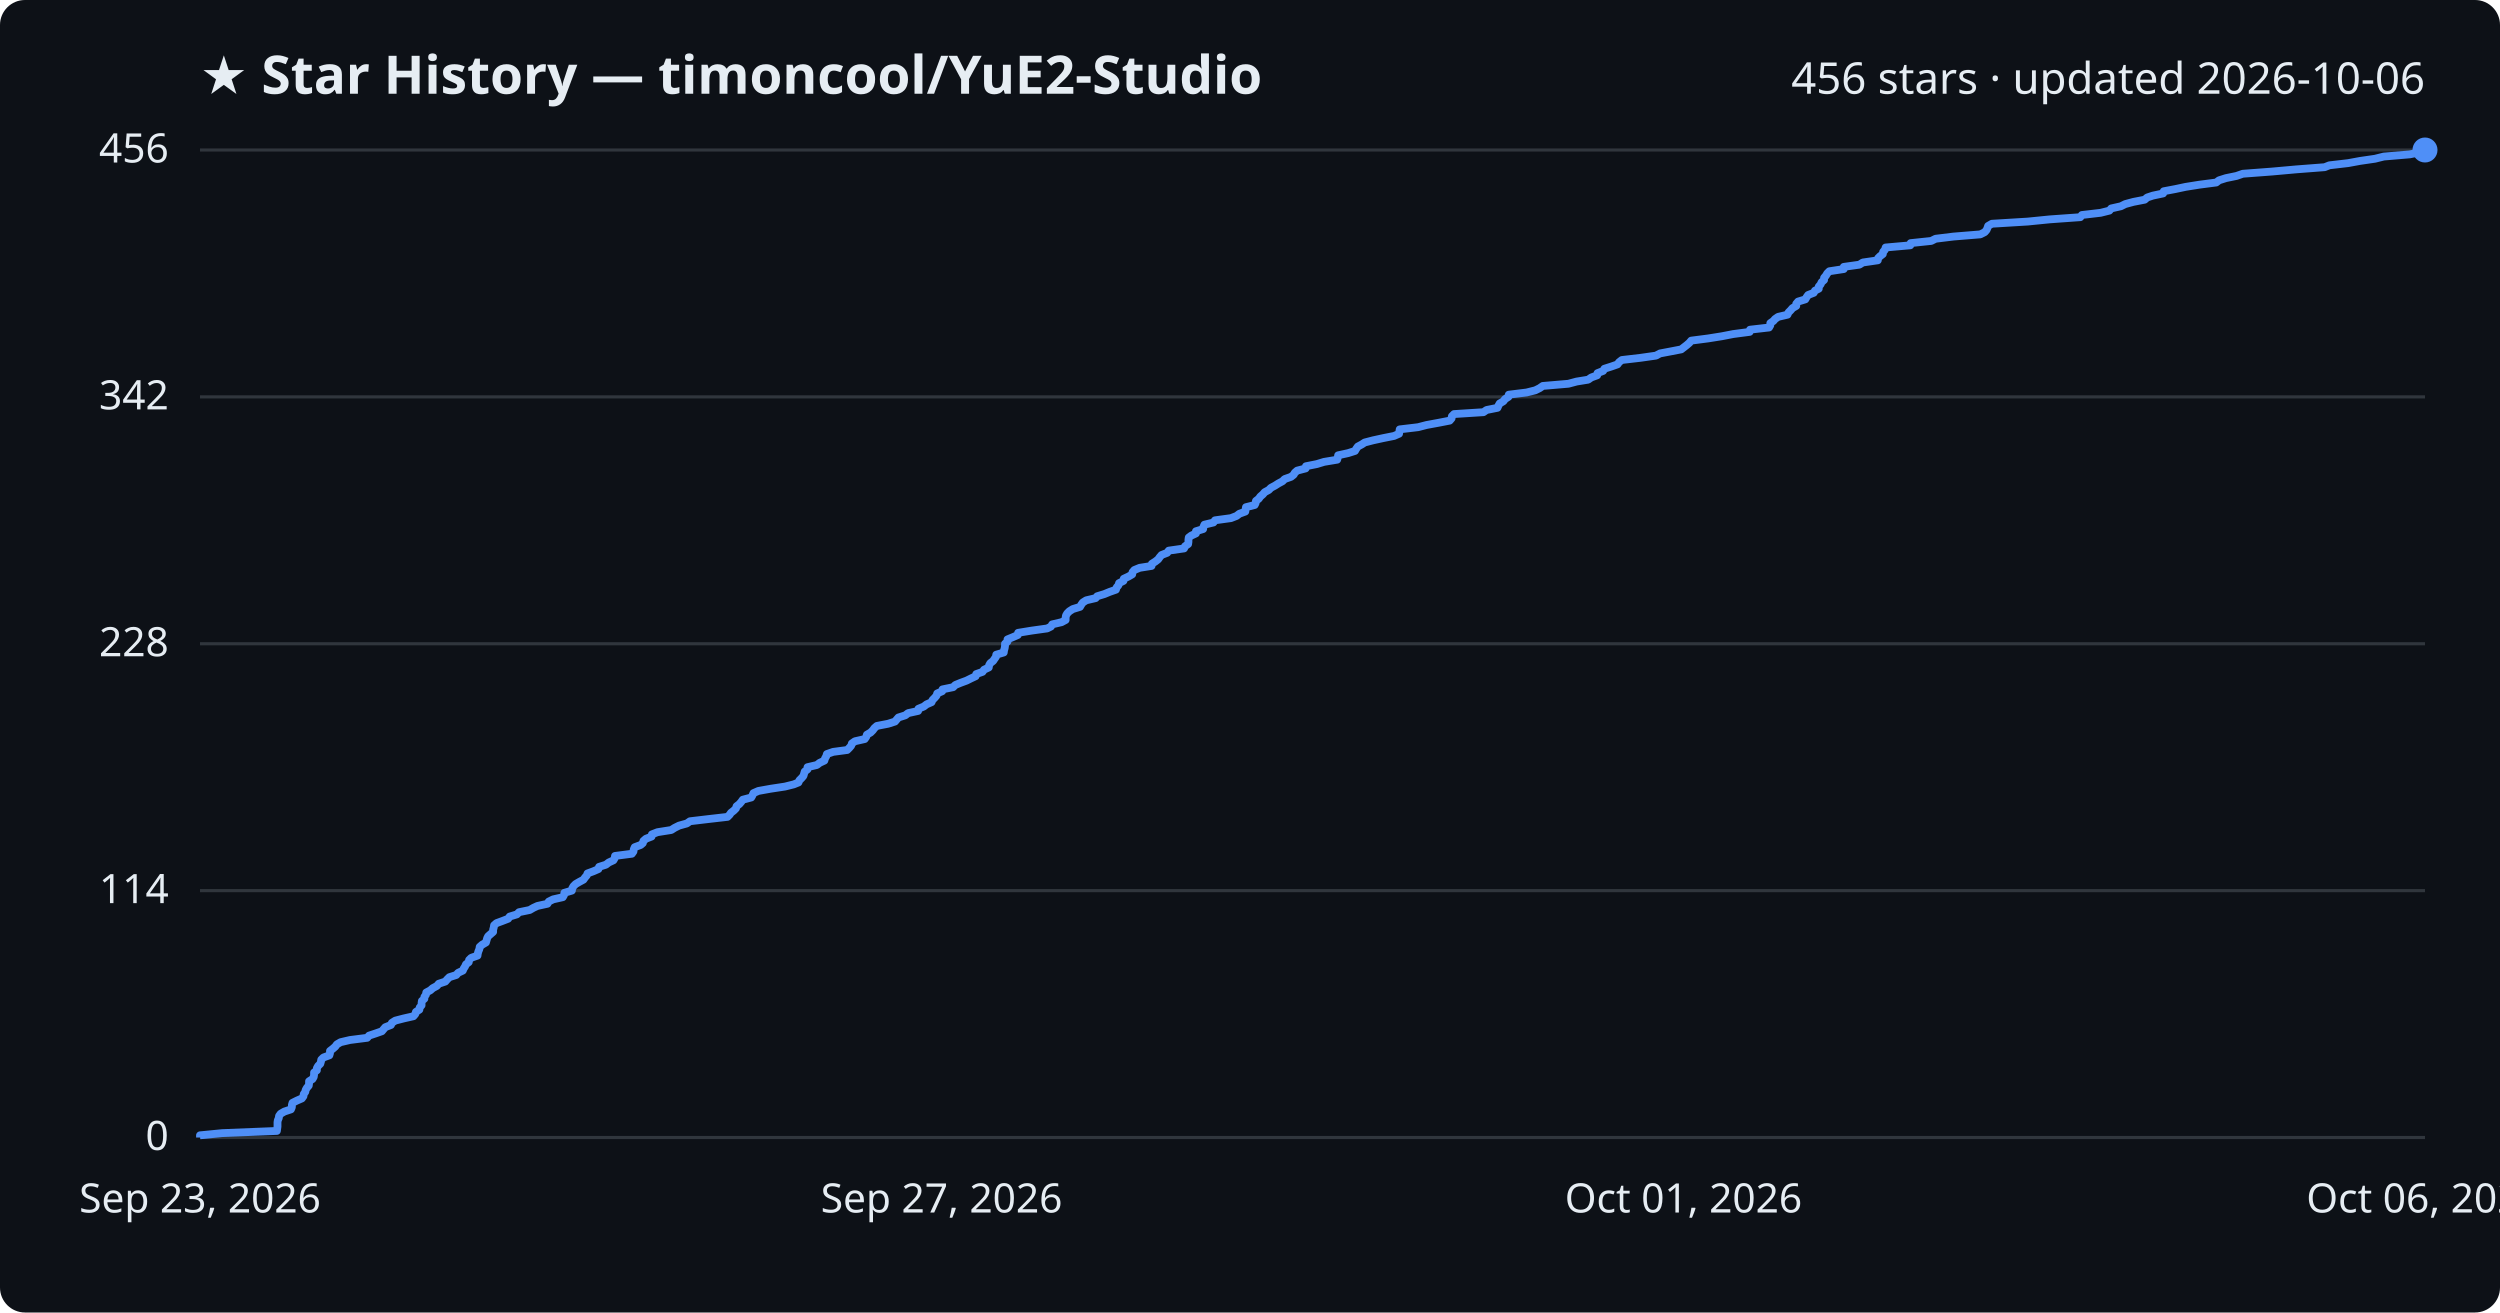
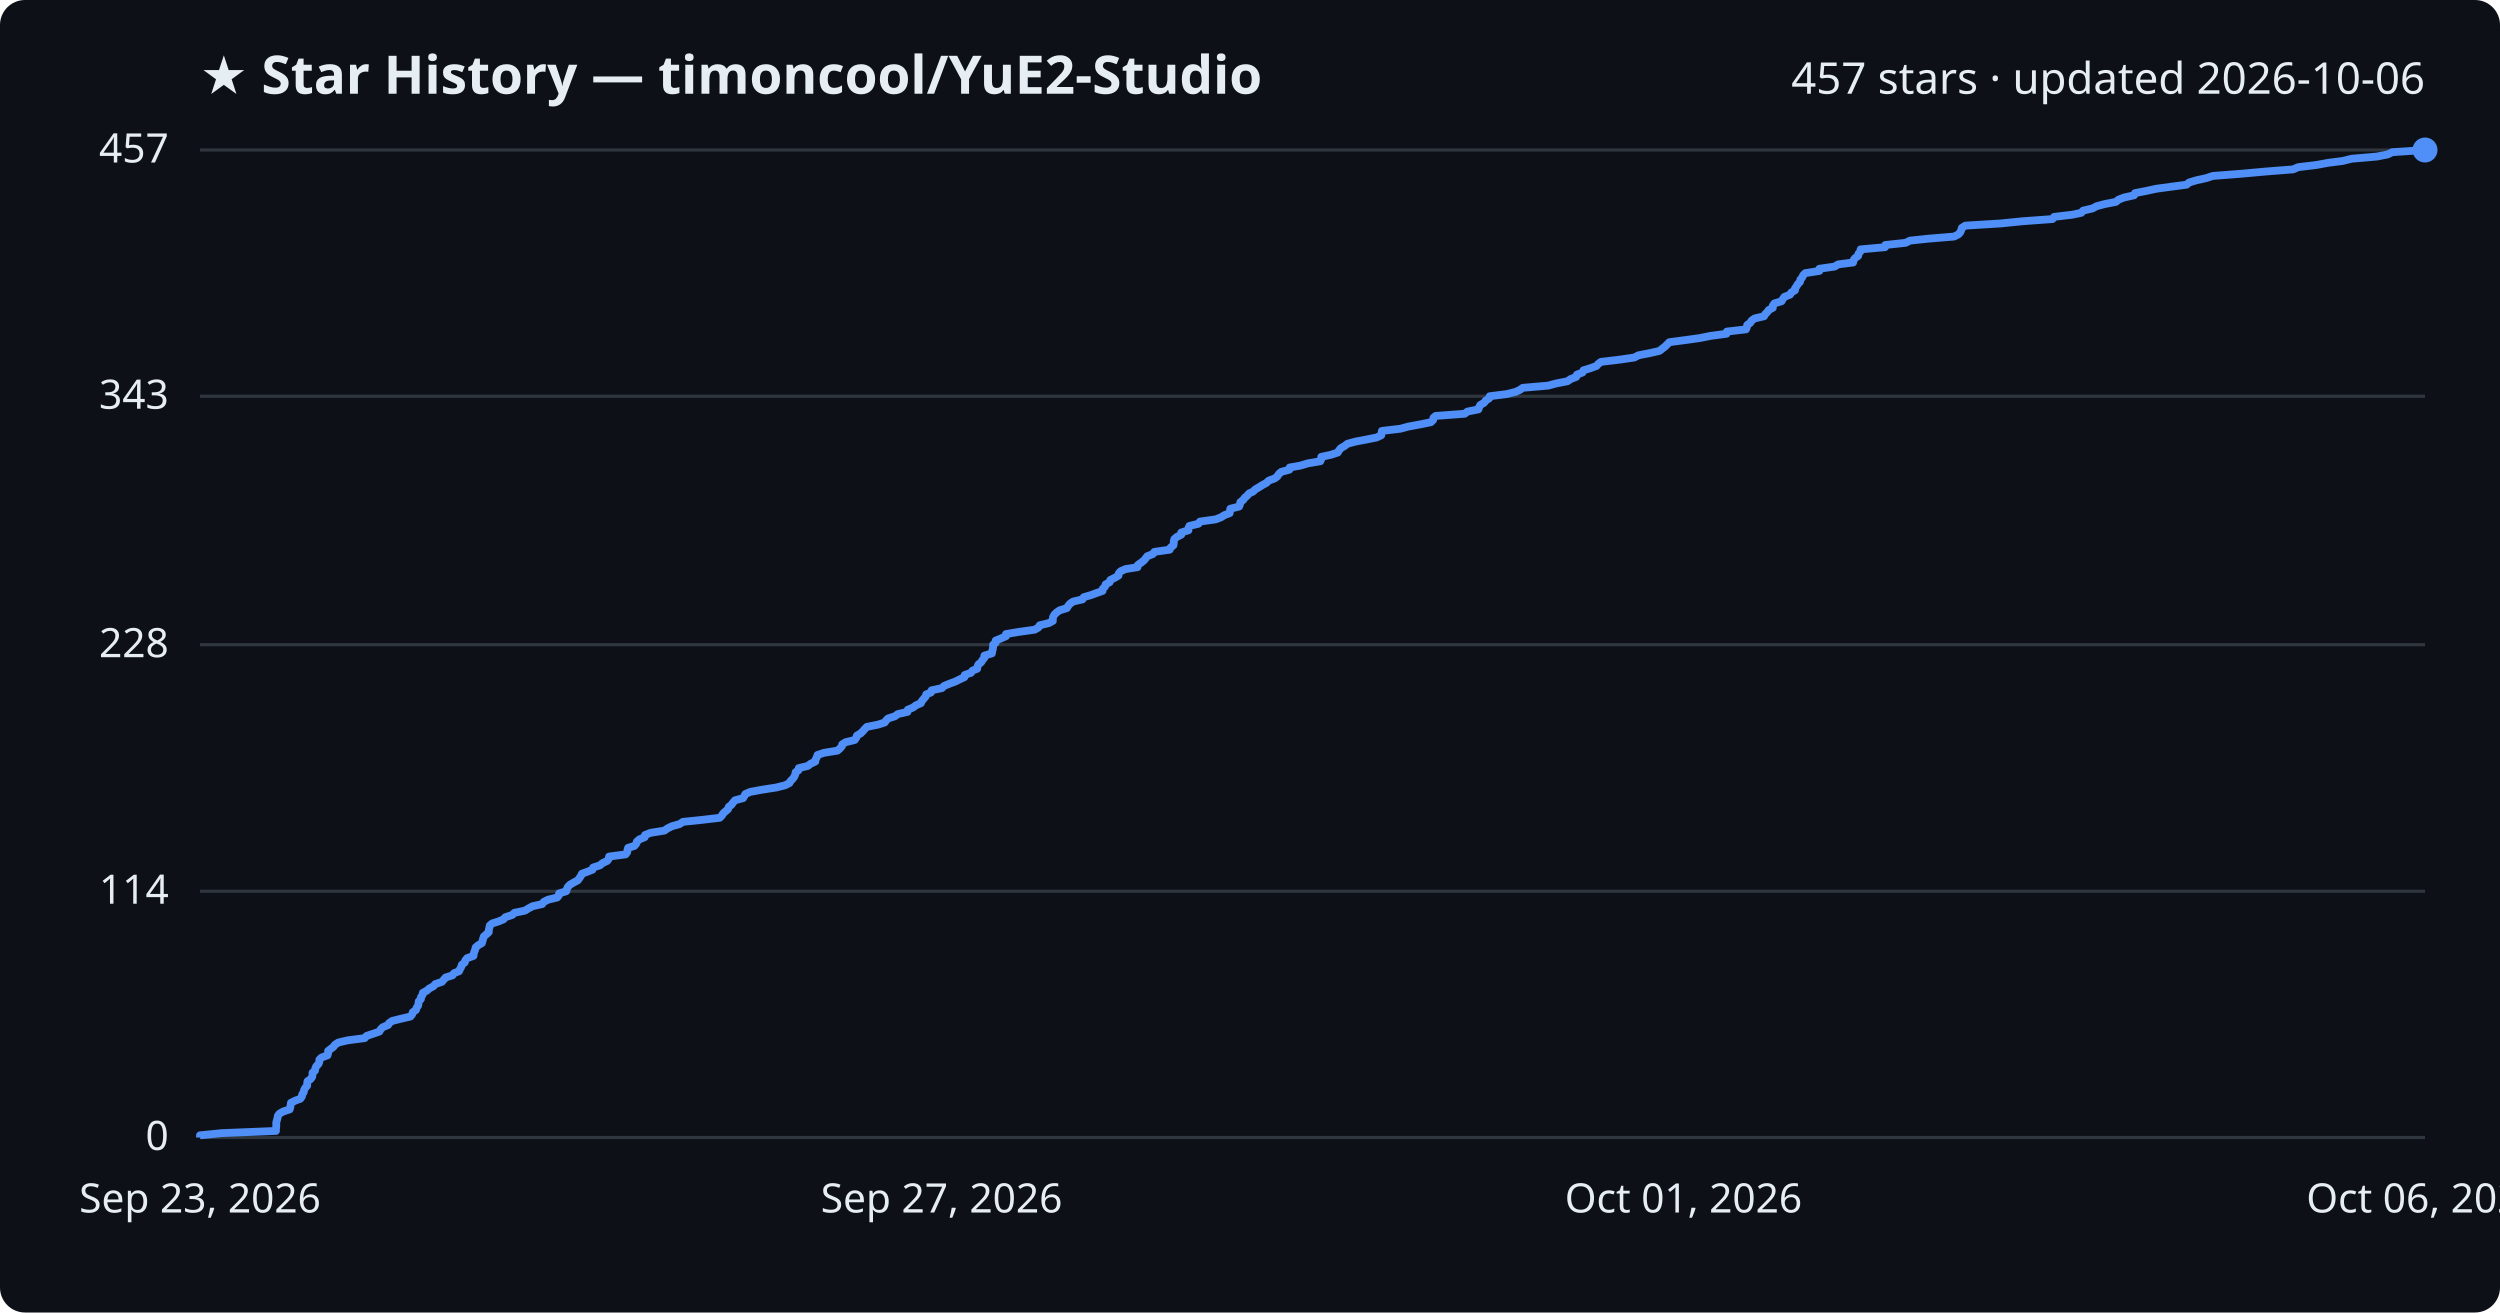
<svg xmlns="http://www.w3.org/2000/svg" viewBox="0 0 800 420" font-family="Segoe UI, sans-serif">
  <rect width="800" height="420" fill="#0d1117" rx="8" />
  <text x="64" y="30" fill="#e6edf3" font-size="17" font-weight="700">★ Star History — timoncool/YuE2-Studio</text>
-   <text x="776" y="30" fill="#e6edf3" font-size="14" text-anchor="end">456 stars · updated 2026-10-06</text>
+   <text x="776" y="30" fill="#e6edf3" font-size="14" text-anchor="end">457 stars · updated 2026-10-06</text>
  <line x1="64" y1="364.0" x2="776" y2="364.0" stroke="#30363d" stroke-width="1" />
  <text x="54" y="368.0" fill="#e6edf3" font-size="13" text-anchor="end">0</text>
-   <line x1="64" y1="285.0" x2="776" y2="285.0" stroke="#30363d" stroke-width="1" />
-   <text x="54" y="289.0" fill="#e6edf3" font-size="13" text-anchor="end">114</text>
-   <line x1="64" y1="206.0" x2="776" y2="206.0" stroke="#30363d" stroke-width="1" />
-   <text x="54" y="210.0" fill="#e6edf3" font-size="13" text-anchor="end">228</text>
-   <line x1="64" y1="127.0" x2="776" y2="127.0" stroke="#30363d" stroke-width="1" />
-   <text x="54" y="131.0" fill="#e6edf3" font-size="13" text-anchor="end">342</text>
+   <line x1="64" y1="285.2" x2="776" y2="285.2" stroke="#30363d" stroke-width="1" />
+   <text x="54" y="289.2" fill="#e6edf3" font-size="13" text-anchor="end">114</text>
+   <line x1="64" y1="206.3" x2="776" y2="206.3" stroke="#30363d" stroke-width="1" />
+   <text x="54" y="210.3" fill="#e6edf3" font-size="13" text-anchor="end">228</text>
+   <line x1="64" y1="126.8" x2="776" y2="126.8" stroke="#30363d" stroke-width="1" />
+   <text x="54" y="130.8" fill="#e6edf3" font-size="13" text-anchor="end">343</text>
  <line x1="64" y1="48.0" x2="776" y2="48.0" stroke="#30363d" stroke-width="1" />
-   <text x="54" y="52.0" fill="#e6edf3" font-size="13" text-anchor="end">456</text>
-   <path d="M64.0,364.0 L64.0,363.3 L71.1,362.6 L88.6,361.9 L88.7,361.2 L88.8,360.5 L88.8,359.8 L88.8,359.1 L88.9,358.5 L89.2,357.8 L89.3,357.1 L89.8,356.4 L91.0,355.7 L93.1,355.0 L93.4,354.3 L93.4,353.6 L93.6,352.9 L95.0,352.2 L96.6,351.5 L97.1,350.8 L97.2,350.1 L97.7,349.4 L97.8,348.8 L98.2,348.1 L98.8,347.4 L98.9,346.7 L98.9,346.0 L100.0,345.3 L100.4,344.6 L100.5,343.9 L100.5,343.2 L101.4,342.5 L101.4,341.8 L101.8,341.1 L102.5,340.4 L102.7,339.7 L102.8,339.1 L103.5,338.4 L105.4,337.7 L105.6,337.0 L105.6,336.3 L106.5,335.6 L107.3,334.9 L107.8,334.2 L109.0,333.5 L112.0,332.8 L117.5,332.1 L118.1,331.4 L120.2,330.7 L122.2,330.0 L122.7,329.4 L123.3,328.7 L125.1,328.0 L125.4,327.3 L126.5,326.6 L129.2,325.9 L132.3,325.2 L132.9,324.5 L133.1,323.8 L134.2,323.1 L134.3,322.4 L134.9,321.7 L134.9,321.0 L135.0,320.3 L135.8,319.6 L135.8,319.0 L136.3,318.3 L136.4,317.6 L137.7,316.9 L138.5,316.2 L139.8,315.5 L140.4,314.8 L142.5,314.1 L143.1,313.4 L143.8,312.7 L146.0,312.0 L146.6,311.3 L148.1,310.6 L148.4,309.9 L148.8,309.3 L149.1,308.6 L150.0,307.9 L150.1,307.2 L150.8,306.5 L152.8,305.8 L152.9,305.1 L153.1,304.4 L153.4,303.7 L153.5,303.0 L154.3,302.3 L155.5,301.6 L155.7,300.9 L155.9,300.2 L156.2,299.6 L157.0,298.9 L157.8,298.2 L157.8,297.5 L158.0,296.8 L158.1,296.1 L158.9,295.4 L160.8,294.7 L162.6,294.0 L163.1,293.3 L165.4,292.6 L166.1,291.9 L169.5,291.2 L170.7,290.5 L172.0,289.9 L175.2,289.2 L175.6,288.5 L177.0,287.8 L180.1,287.1 L180.5,286.4 L180.6,285.7 L183.0,285.0 L183.1,284.3 L183.5,283.6 L184.2,282.9 L185.4,282.2 L186.7,281.5 L187.2,280.8 L187.8,280.1 L188.0,279.5 L189.9,278.8 L191.5,278.1 L191.7,277.4 L193.9,276.7 L194.8,276.0 L196.3,275.3 L196.7,274.6 L196.8,273.9 L202.2,273.2 L202.7,272.5 L202.8,271.8 L203.1,271.1 L205.0,270.4 L205.7,269.8 L205.9,269.1 L206.7,268.4 L208.5,267.7 L208.6,267.0 L210.4,266.3 L214.8,265.6 L215.9,264.9 L217.3,264.2 L219.8,263.5 L220.8,262.8 L226.7,262.1 L232.8,261.4 L233.5,260.7 L233.9,260.1 L234.8,259.4 L235.5,258.7 L235.7,258.0 L236.6,257.3 L237.2,256.6 L237.7,255.9 L240.4,255.2 L240.8,254.5 L241.1,253.8 L242.7,253.1 L246.6,252.4 L251.2,251.7 L254.0,251.0 L255.5,250.4 L255.8,249.7 L256.5,249.0 L257.1,248.3 L257.3,247.6 L257.5,246.9 L258.4,246.2 L258.4,245.5 L261.4,244.8 L262.3,244.1 L263.8,243.4 L264.0,242.7 L264.4,242.0 L264.6,241.3 L266.6,240.6 L271.1,240.0 L271.8,239.3 L272.4,238.6 L272.6,237.9 L273.6,237.2 L276.7,236.5 L277.2,235.8 L277.4,235.1 L278.6,234.4 L279.3,233.7 L279.8,233.0 L280.6,232.3 L284.2,231.6 L286.4,230.9 L286.9,230.3 L287.5,229.6 L289.7,228.9 L290.6,228.2 L293.8,227.5 L293.9,226.8 L295.6,226.1 L296.5,225.4 L298.1,224.7 L298.4,224.0 L299.1,223.3 L299.7,222.6 L299.9,221.9 L301.5,221.2 L301.6,220.6 L305.0,219.9 L305.7,219.2 L307.4,218.5 L309.3,217.8 L310.7,217.1 L312.2,216.4 L312.4,215.7 L314.4,215.0 L314.9,214.3 L316.4,213.6 L316.5,212.9 L316.9,212.2 L317.8,211.5 L318.2,210.9 L318.7,210.2 L318.8,209.5 L321.2,208.8 L321.3,208.1 L321.5,207.4 L321.6,206.7 L321.6,206.0 L322.4,205.3 L322.4,204.6 L324.1,203.9 L325.7,203.2 L325.8,202.5 L330.1,201.8 L335.1,201.1 L336.3,200.5 L336.7,199.8 L339.7,199.1 L341.0,198.4 L341.0,197.7 L341.1,197.0 L341.5,196.3 L342.2,195.6 L343.3,194.9 L345.6,194.2 L346.0,193.5 L346.5,192.8 L347.6,192.1 L350.6,191.4 L351.1,190.8 L353.4,190.1 L355.1,189.4 L357.1,188.7 L357.3,188.0 L357.9,187.3 L358.1,186.6 L359.5,185.9 L359.6,185.2 L361.1,184.5 L362.3,183.8 L362.4,183.1 L363.0,182.4 L364.7,181.7 L368.5,181.1 L368.6,180.4 L369.7,179.7 L370.6,179.0 L371.1,178.3 L371.7,177.6 L373.5,176.9 L374.0,176.2 L378.9,175.5 L379.2,174.8 L380.2,174.1 L380.3,173.4 L380.3,172.7 L380.4,172.0 L381.2,171.4 L382.7,170.7 L382.7,170.0 L385.0,169.3 L385.1,168.6 L385.4,167.9 L388.3,167.2 L388.8,166.5 L393.9,165.8 L395.7,165.1 L396.6,164.4 L398.5,163.7 L398.6,163.0 L398.7,162.3 L401.5,161.6 L401.8,161.0 L401.9,160.3 L402.8,159.6 L403.3,158.9 L404.1,158.2 L404.7,157.5 L406.0,156.8 L406.7,156.1 L408.0,155.4 L409.1,154.7 L410.4,154.0 L411.1,153.3 L413.1,152.6 L414.0,151.9 L414.3,151.3 L415.1,150.6 L417.8,149.9 L417.9,149.2 L421.4,148.5 L423.7,147.8 L427.9,147.1 L428.1,146.4 L428.2,145.7 L431.4,145.0 L433.6,144.3 L434.0,143.6 L434.5,142.9 L435.8,142.2 L436.7,141.6 L439.4,140.9 L442.6,140.2 L446.1,139.5 L447.7,138.8 L447.8,138.1 L447.9,137.4 L453.8,136.7 L456.5,136.0 L460.3,135.3 L463.9,134.6 L464.5,133.9 L464.6,133.2 L465.3,132.5 L474.7,131.9 L475.7,131.2 L479.2,130.5 L479.5,129.8 L479.9,129.1 L481.1,128.4 L481.6,127.7 L482.7,127.0 L482.8,126.3 L488.5,125.6 L491.3,124.9 L492.7,124.2 L493.7,123.5 L501.9,122.8 L504.5,122.1 L508.2,121.5 L509.2,120.8 L511.1,120.1 L511.2,119.4 L513.0,118.7 L513.4,118.0 L515.6,117.3 L517.6,116.6 L518.1,115.9 L519.0,115.2 L525.0,114.5 L529.9,113.8 L531.2,113.1 L534.9,112.4 L538.0,111.8 L538.9,111.1 L539.8,110.4 L540.6,109.7 L541.2,109.0 L546.6,108.3 L551.0,107.6 L554.6,106.9 L559.9,106.2 L560.0,105.5 L566.1,104.8 L566.5,104.1 L566.5,103.4 L567.5,102.7 L568.0,102.1 L569.0,101.4 L572.0,100.7 L572.3,100.0 L573.0,99.3 L573.6,98.6 L574.8,97.9 L574.8,97.2 L575.4,96.5 L577.7,95.8 L578.1,95.1 L578.6,94.4 L580.4,93.7 L580.8,93.0 L582.0,92.4 L582.0,91.7 L582.6,91.0 L582.9,90.3 L583.7,89.6 L583.7,88.9 L584.3,88.2 L584.7,87.5 L585.4,86.8 L590.0,86.1 L590.0,85.4 L595.0,84.7 L596.1,84.0 L600.9,83.3 L601.0,82.6 L601.6,82.0 L602.5,81.3 L602.6,80.6 L603.2,79.9 L603.4,79.2 L611.3,78.5 L611.4,77.8 L618.0,77.1 L619.4,76.4 L625.1,75.7 L633.7,75.0 L635.1,74.3 L635.7,73.6 L636.0,72.9 L636.2,72.3 L637.4,71.6 L648.9,70.9 L655.9,70.2 L665.7,69.5 L666.2,68.8 L672.2,68.1 L675.0,67.4 L675.6,66.7 L678.7,66.0 L680.1,65.3 L682.7,64.6 L686.3,63.9 L687.1,63.2 L688.9,62.6 L692.2,61.9 L692.4,61.2 L696.1,60.5 L699.4,59.8 L703.8,59.1 L709.2,58.4 L710.1,57.7 L712.3,57.0 L715.7,56.3 L717.7,55.6 L727.0,54.9 L734.8,54.2 L743.9,53.5 L745.4,52.9 L751.4,52.2 L755.2,51.5 L760.0,50.8 L762.8,50.1 L771.1,49.4 L774.6,48.7 L776.0,48.0 L776.0,48.0" fill="none" stroke="#4f8ff7" stroke-width="2.5" stroke-linejoin="round" />
+   <text x="54" y="52.0" fill="#e6edf3" font-size="13" text-anchor="end">457</text>
+   <path d="M64.0,364.0 L64.0,363.3 L71.0,362.6 L88.3,361.9 L88.3,361.2 L88.4,360.5 L88.4,359.9 L88.4,359.2 L88.6,358.5 L88.8,357.8 L88.9,357.1 L89.4,356.4 L90.6,355.7 L92.7,355.0 L92.9,354.3 L93.0,353.6 L93.1,352.9 L94.5,352.2 L96.1,351.6 L96.6,350.9 L96.7,350.2 L97.2,349.5 L97.3,348.8 L97.7,348.1 L98.3,347.4 L98.3,346.7 L98.4,346.0 L99.4,345.3 L99.9,344.6 L100.0,343.9 L100.0,343.3 L100.8,342.6 L100.9,341.9 L101.2,341.2 L101.9,340.5 L102.2,339.8 L102.2,339.1 L102.9,338.4 L104.8,337.7 L105.0,337.0 L105.0,336.3 L105.9,335.6 L106.7,335.0 L107.2,334.3 L108.3,333.6 L111.3,332.9 L116.7,332.2 L117.3,331.5 L119.4,330.8 L121.4,330.1 L121.8,329.4 L122.5,328.7 L124.2,328.0 L124.5,327.4 L125.5,326.7 L128.3,326.0 L131.3,325.3 L131.9,324.6 L132.1,323.9 L133.1,323.2 L133.3,322.5 L133.8,321.8 L133.9,321.1 L134.0,320.4 L134.7,319.7 L134.7,319.1 L135.2,318.4 L135.3,317.7 L136.6,317.0 L137.4,316.3 L138.7,315.6 L139.3,314.9 L141.4,314.2 L142.0,313.5 L142.6,312.8 L144.8,312.1 L145.3,311.4 L146.9,310.8 L147.2,310.1 L147.6,309.4 L147.8,308.7 L148.7,308.0 L148.9,307.3 L149.5,306.6 L151.5,305.9 L151.6,305.2 L151.8,304.5 L152.1,303.8 L152.2,303.2 L153.0,302.5 L154.2,301.8 L154.4,301.1 L154.6,300.4 L154.8,299.7 L155.6,299.0 L156.4,298.3 L156.4,297.6 L156.6,296.9 L156.7,296.2 L157.5,295.5 L159.4,294.9 L161.1,294.2 L161.7,293.5 L163.9,292.8 L164.6,292.1 L168.0,291.4 L169.1,290.7 L170.4,290.0 L173.5,289.3 L174.0,288.6 L175.4,287.9 L178.3,287.2 L178.8,286.6 L178.9,285.9 L181.2,285.2 L181.4,284.5 L181.7,283.8 L182.4,283.1 L183.6,282.4 L184.9,281.7 L185.4,281.0 L185.9,280.3 L186.2,279.6 L188.1,278.9 L189.6,278.3 L189.8,277.6 L192.0,276.9 L192.8,276.2 L194.3,275.5 L194.8,274.8 L194.9,274.1 L200.2,273.4 L200.7,272.7 L200.8,272.0 L201.0,271.3 L203.0,270.7 L203.6,270.0 L203.8,269.3 L204.6,268.6 L206.3,267.9 L206.4,267.2 L208.2,266.5 L212.6,265.8 L213.6,265.1 L215.0,264.4 L217.5,263.7 L218.5,263.0 L224.3,262.4 L230.3,261.7 L231.0,261.0 L231.4,260.3 L232.2,259.6 L233.0,258.9 L233.2,258.2 L234.1,257.5 L234.6,256.8 L235.2,256.1 L237.8,255.4 L238.2,254.7 L238.5,254.1 L240.1,253.4 L243.9,252.7 L248.4,252.0 L251.2,251.3 L252.6,250.6 L253.0,249.9 L253.7,249.2 L254.2,248.5 L254.5,247.8 L254.6,247.1 L255.5,246.5 L255.6,245.8 L258.5,245.1 L259.4,244.4 L260.9,243.7 L261.0,243.0 L261.4,242.3 L261.6,241.6 L263.7,240.9 L268.0,240.2 L268.8,239.5 L269.4,238.8 L269.5,238.2 L270.6,237.5 L273.5,236.8 L274.0,236.1 L274.2,235.4 L275.4,234.7 L276.1,234.0 L276.7,233.3 L277.4,232.6 L280.9,231.9 L283.1,231.2 L283.6,230.5 L284.2,229.9 L286.4,229.2 L287.3,228.5 L290.4,227.8 L290.5,227.1 L292.2,226.4 L293.1,225.7 L294.7,225.0 L295.0,224.3 L295.6,223.6 L296.2,222.9 L296.4,222.2 L297.9,221.6 L298.1,220.9 L301.4,220.2 L302.1,219.5 L303.8,218.8 L305.7,218.1 L307.1,217.4 L308.6,216.7 L308.7,216.0 L310.7,215.3 L311.2,214.6 L312.7,214.0 L312.8,213.3 L313.1,212.6 L314.0,211.9 L314.4,211.2 L315.0,210.5 L315.0,209.8 L317.4,209.1 L317.5,208.4 L317.7,207.7 L317.8,207.0 L317.8,206.3 L318.6,205.7 L318.6,205.0 L320.3,204.3 L321.9,203.6 L321.9,202.9 L326.1,202.2 L331.1,201.5 L332.3,200.8 L332.7,200.1 L335.6,199.4 L336.9,198.7 L336.9,198.0 L337.0,197.4 L337.4,196.7 L338.1,196.0 L339.1,195.3 L341.4,194.6 L341.8,193.9 L342.4,193.2 L343.4,192.5 L346.4,191.8 L346.8,191.1 L349.2,190.4 L350.8,189.8 L352.8,189.1 L352.9,188.4 L353.6,187.7 L353.8,187.0 L355.1,186.3 L355.3,185.6 L356.7,184.9 L357.9,184.2 L358.0,183.5 L358.6,182.8 L360.2,182.1 L364.0,181.5 L364.1,180.8 L365.1,180.1 L366.0,179.4 L366.6,178.7 L367.1,178.0 L368.9,177.3 L369.4,176.6 L374.3,175.9 L374.6,175.2 L375.5,174.5 L375.6,173.8 L375.6,173.2 L375.8,172.5 L376.6,171.8 L378.0,171.1 L378.0,170.4 L380.3,169.7 L380.3,169.0 L380.6,168.3 L383.5,167.6 L384.0,166.9 L389.0,166.2 L390.8,165.5 L391.7,164.9 L393.5,164.2 L393.6,163.5 L393.7,162.8 L396.5,162.1 L396.8,161.4 L396.9,160.7 L397.8,160.0 L398.3,159.3 L399.1,158.6 L399.7,157.9 L401.0,157.3 L401.7,156.6 L402.9,155.9 L404.0,155.2 L405.3,154.5 L406.0,153.8 L407.9,153.1 L408.8,152.4 L409.2,151.7 L410.0,151.0 L412.6,150.3 L412.7,149.6 L416.1,149.0 L418.4,148.3 L422.5,147.6 L422.8,146.9 L422.8,146.2 L426.0,145.5 L428.1,144.8 L428.5,144.1 L429.1,143.4 L430.3,142.7 L431.2,142.0 L433.8,141.3 L437.0,140.7 L440.5,140.0 L442.0,139.3 L442.1,138.6 L442.2,137.9 L448.1,137.2 L450.7,136.5 L454.5,135.8 L457.9,135.1 L458.6,134.4 L458.7,133.7 L459.4,133.1 L468.7,132.4 L469.6,131.7 L473.1,131.0 L473.3,130.3 L473.7,129.6 L474.9,128.9 L475.4,128.2 L476.5,127.5 L476.7,126.8 L482.2,126.1 L485.0,125.4 L486.3,124.8 L487.3,124.1 L495.4,123.4 L498.0,122.7 L501.6,122.0 L502.6,121.3 L504.4,120.6 L504.6,119.9 L506.4,119.2 L506.7,118.5 L509.0,117.8 L510.9,117.1 L511.4,116.5 L512.3,115.8 L518.2,115.1 L523.0,114.4 L524.3,113.7 L527.9,113.0 L531.0,112.3 L531.9,111.6 L532.8,110.9 L533.5,110.2 L534.2,109.5 L539.5,108.8 L543.8,108.2 L547.3,107.5 L552.5,106.8 L552.6,106.1 L558.7,105.4 L559.0,104.7 L559.1,104.0 L560.1,103.3 L560.5,102.6 L561.5,101.9 L564.5,101.2 L564.8,100.6 L565.5,99.9 L566.0,99.2 L567.3,98.5 L567.3,97.8 L567.8,97.1 L570.1,96.4 L570.5,95.7 L571.0,95.0 L572.8,94.3 L573.2,93.6 L574.4,92.9 L574.4,92.3 L574.9,91.6 L575.3,90.9 L576.0,90.2 L576.1,89.5 L576.7,88.8 L577.0,88.1 L577.7,87.4 L582.2,86.7 L582.2,86.0 L587.1,85.3 L588.2,84.6 L593.0,84.0 L593.1,83.3 L593.6,82.6 L594.6,81.9 L594.7,81.2 L595.3,80.5 L595.4,79.8 L603.2,79.1 L603.3,78.4 L609.8,77.7 L611.2,77.0 L616.8,76.4 L625.3,75.7 L626.7,75.0 L627.3,74.3 L627.6,73.6 L627.8,72.9 L628.9,72.2 L640.3,71.5 L647.2,70.8 L656.8,70.1 L657.3,69.4 L663.2,68.7 L666.0,68.1 L666.6,67.4 L669.6,66.7 L670.9,66.0 L673.5,65.3 L677.1,64.6 L677.9,63.9 L679.7,63.2 L682.9,62.5 L683.2,61.8 L686.8,61.1 L690.0,60.4 L694.4,59.8 L699.7,59.1 L700.5,58.4 L702.8,57.7 L706.0,57.0 L708.1,56.3 L717.2,55.6 L724.9,54.9 L733.8,54.2 L735.4,53.5 L741.2,52.8 L745.0,52.1 L749.7,51.5 L752.5,50.8 L760.6,50.1 L764.1,49.4 L765.5,48.7 L776.0,48.0 L776.0,48.0" fill="none" stroke="#4f8ff7" stroke-width="2.5" stroke-linejoin="round" />
  <circle cx="776.0" cy="48.0" r="4" fill="#4f8ff7" />
  <text x="64.0" y="388" fill="#e6edf3" font-size="13" text-anchor="middle">Sep 23, 2026</text>
  <text x="301.3" y="388" fill="#e6edf3" font-size="13" text-anchor="middle">Sep 27, 2026</text>
  <text x="538.7" y="388" fill="#e6edf3" font-size="13" text-anchor="middle">Oct 01, 2026</text>
  <text x="776.0" y="388" fill="#e6edf3" font-size="13" text-anchor="middle">Oct 06, 2026</text>
</svg>
